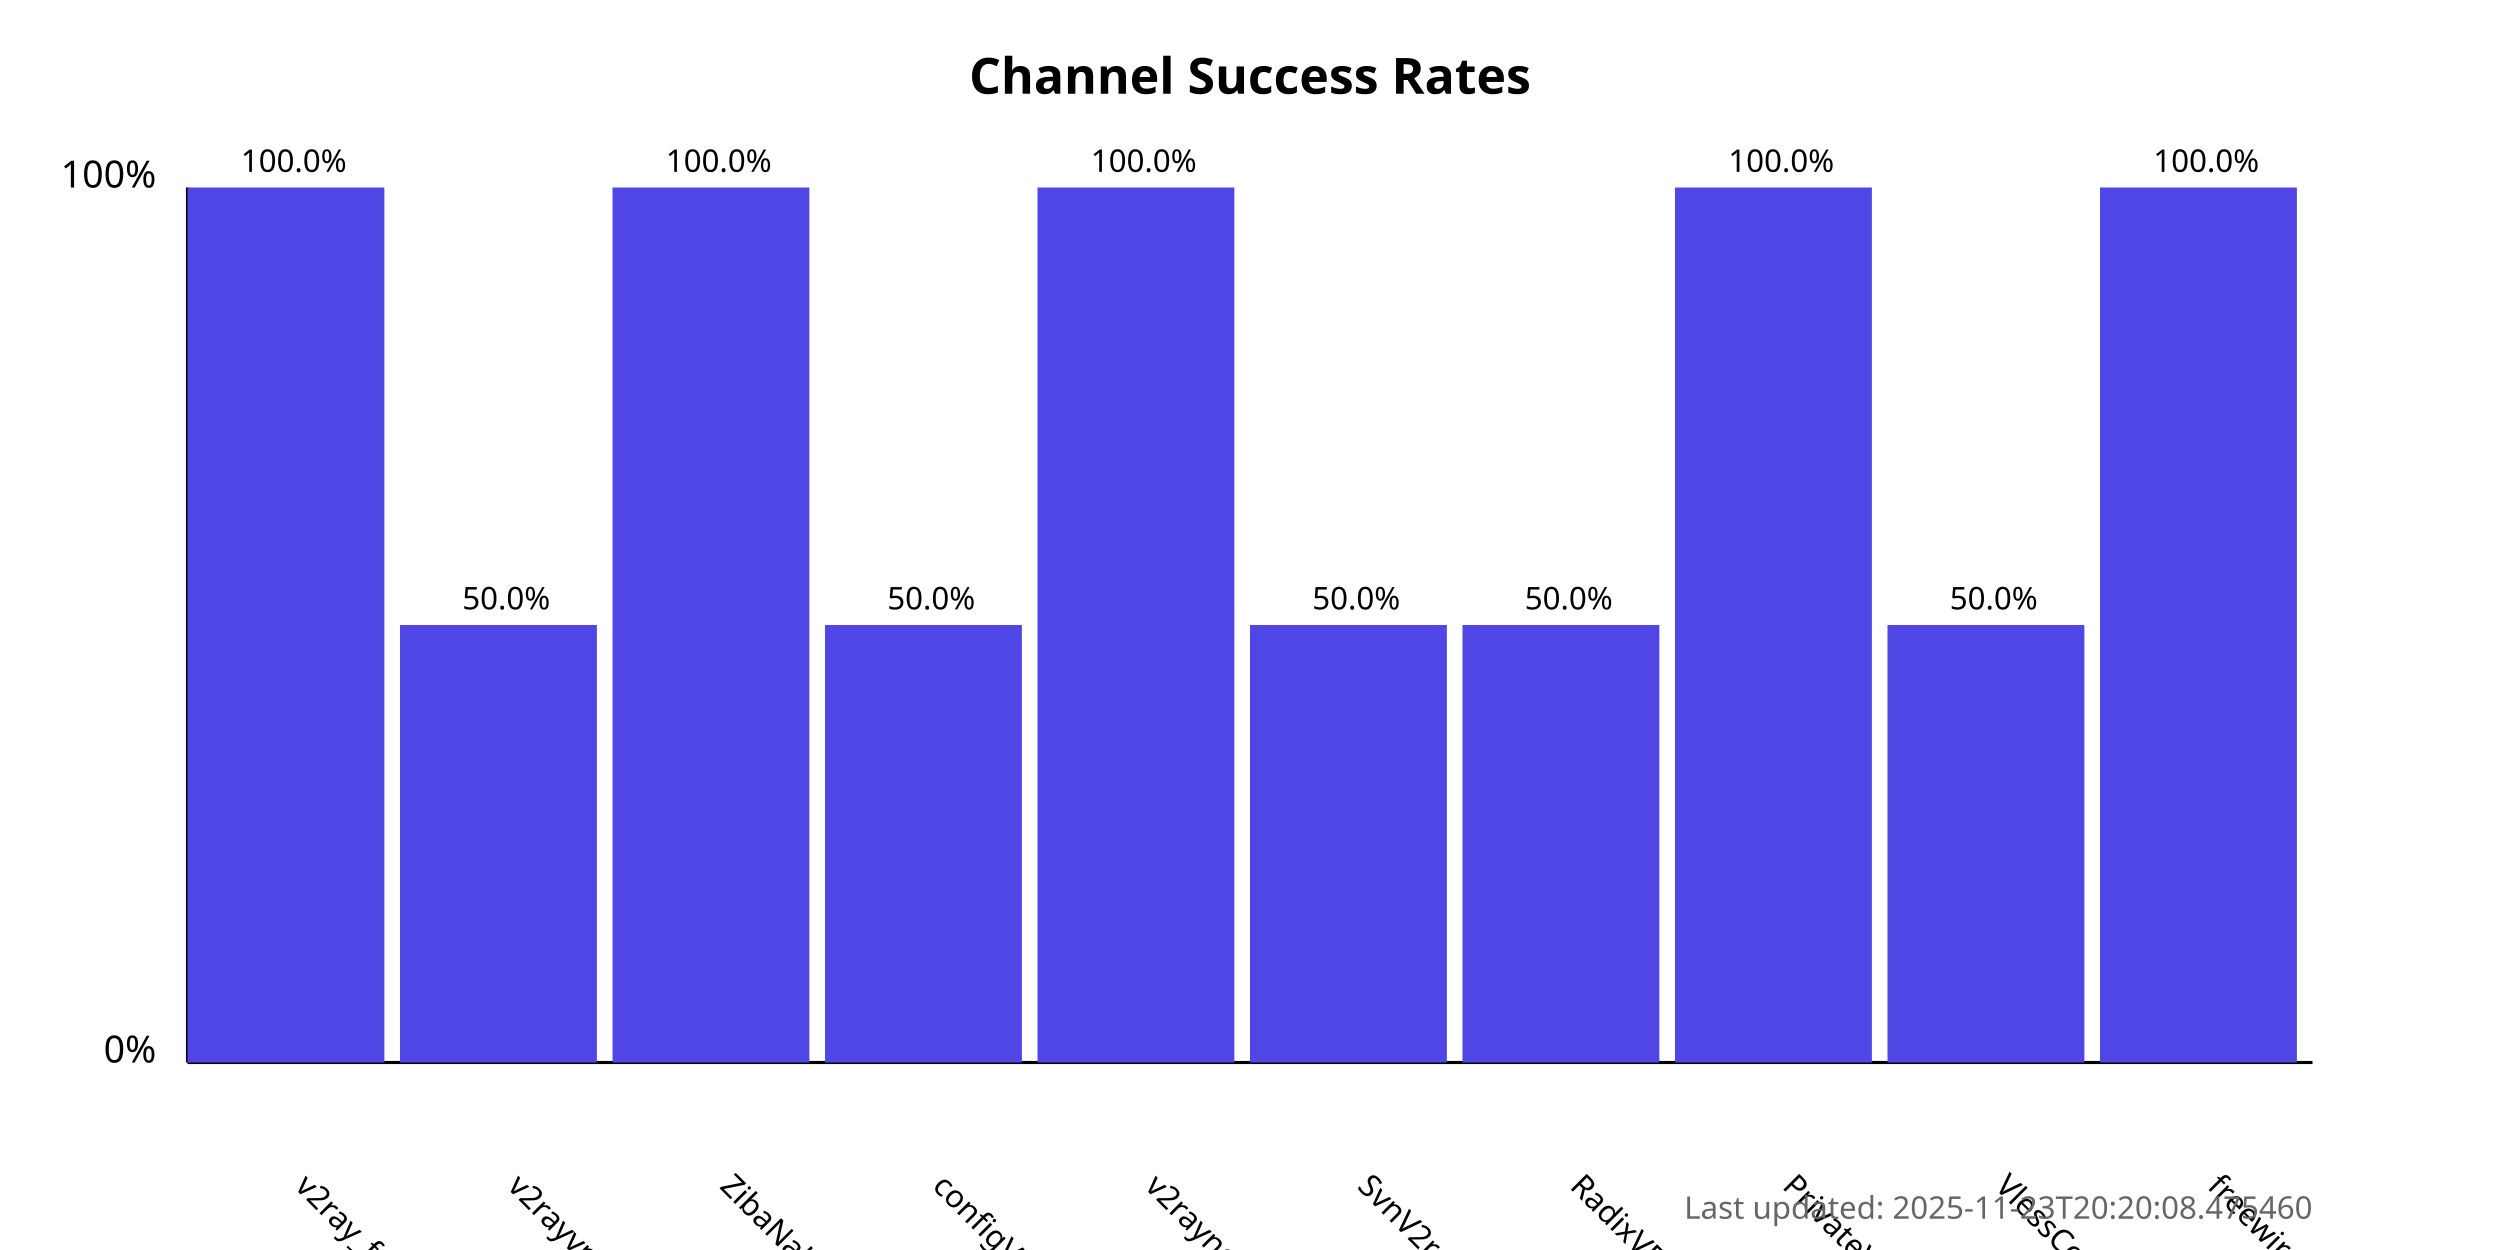
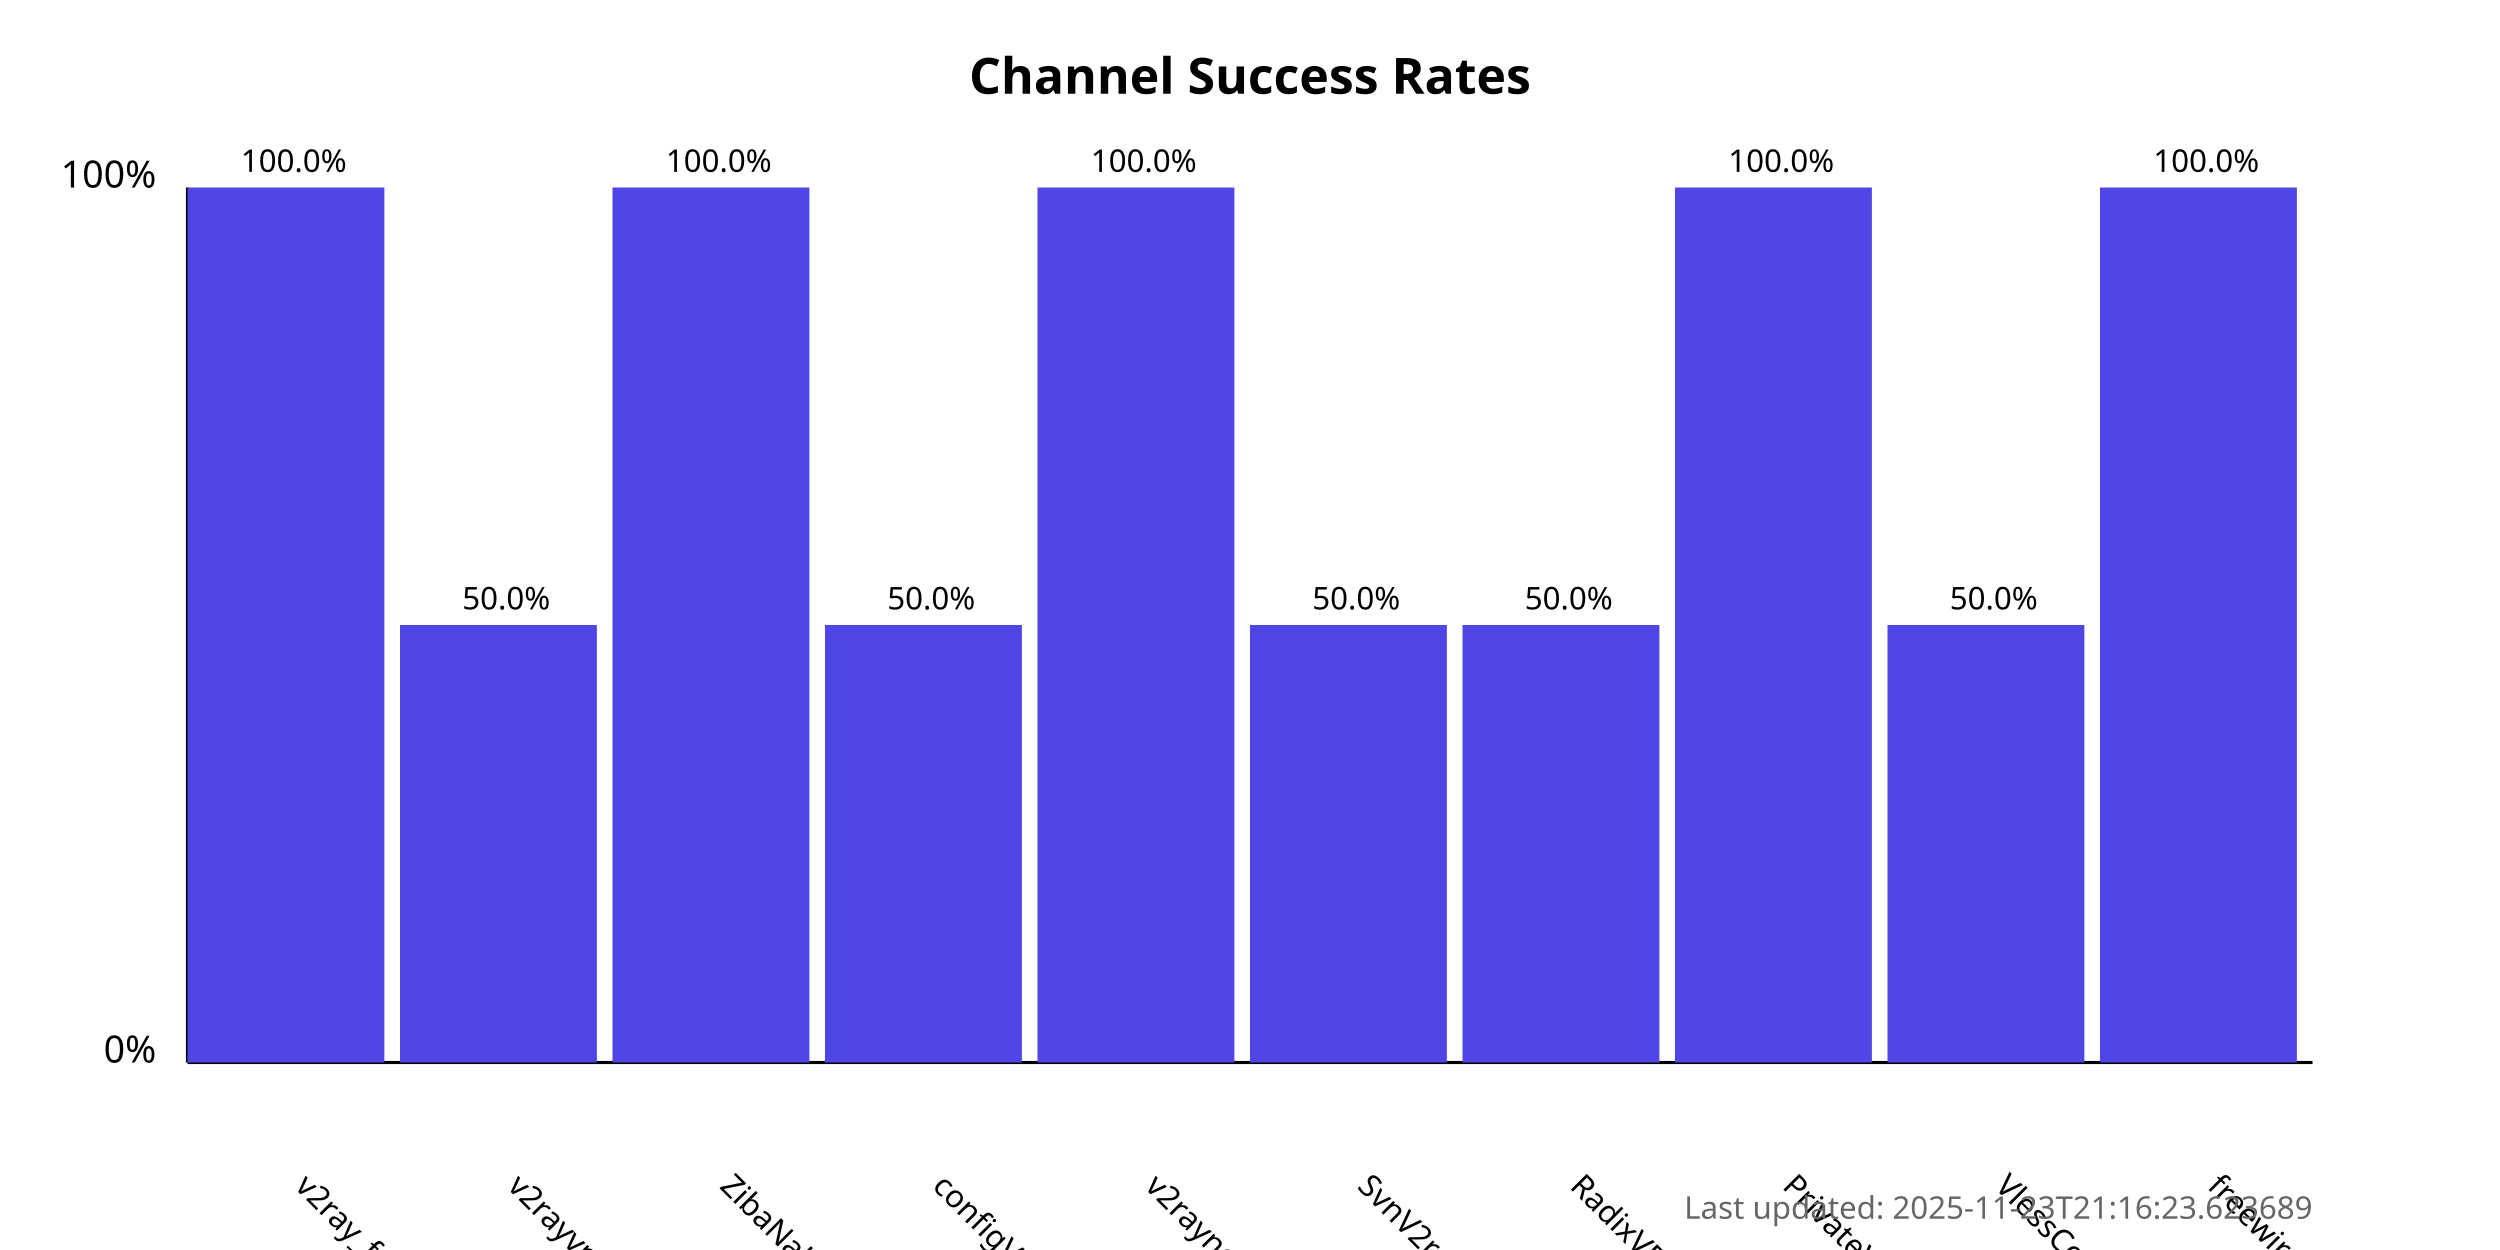
<svg xmlns="http://www.w3.org/2000/svg" width="800" height="400">
  <style>
            .chart-title { font: bold 16px sans-serif; }
            .axis-label { font: 12px sans-serif; }
            .tick-label { font: 10px sans-serif; }
            .bar { fill: #4f46e5; }
            .bar:hover { fill: #6366f1; }
            .timestamp { font: 10px sans-serif; fill: #666; }
        </style>
  <text x="400.0" y="30" text-anchor="middle" class="chart-title">
            Channel Success Rates
        </text>
  <line x1="60" y1="340" x2="60" y2="60" stroke="black" stroke-width="1" />
  <line x1="60" y1="340" x2="740" y2="340" stroke="black" stroke-width="1" />
  <text x="50" y="340" text-anchor="end" class="axis-label">0%</text>
  <text x="50" y="60" text-anchor="end" class="axis-label">100%</text>
  <g>
    <rect x="60" y="60.0" width="63.0" height="280.0" class="bar" />
    <text x="94.0" y="380" transform="rotate(45, 94.0, 380)" text-anchor="start" class="tick-label">
                v2ray_free_conf
            </text>
    <text x="94.0" y="55.0" text-anchor="middle" class="tick-label">
                100.0%
            </text>
  </g>
  <g>
    <rect x="128.0" y="200.0" width="63.0" height="140.0" class="bar" />
    <text x="162.0" y="380" transform="rotate(45, 162.0, 380)" text-anchor="start" class="tick-label">
                v2rayvpno
            </text>
    <text x="162.0" y="195.0" text-anchor="middle" class="tick-label">
                50.0%
            </text>
  </g>
  <g>
    <rect x="196.0" y="60.0" width="63.0" height="280.0" class="bar" />
    <text x="230.0" y="380" transform="rotate(45, 230.0, 380)" text-anchor="start" class="tick-label">
                ZibaNabz
            </text>
    <text x="230.0" y="55.0" text-anchor="middle" class="tick-label">
                100.0%
            </text>
  </g>
  <g>
    <rect x="264.0" y="200.0" width="63.0" height="140.0" class="bar" />
    <text x="298.0" y="380" transform="rotate(45, 298.0, 380)" text-anchor="start" class="tick-label">
                configV2rayForFree
            </text>
    <text x="298.0" y="195.0" text-anchor="middle" class="tick-label">
                50.0%
            </text>
  </g>
  <g>
    <rect x="332.0" y="60.0" width="63.0" height="280.0" class="bar" />
    <text x="366.0" y="380" transform="rotate(45, 366.0, 380)" text-anchor="start" class="tick-label">
                v2rayngvpn
            </text>
    <text x="366.0" y="55.0" text-anchor="middle" class="tick-label">
                100.0%
            </text>
  </g>
  <g>
    <rect x="400.0" y="200.0" width="63.0" height="140.0" class="bar" />
    <text x="434.0" y="380" transform="rotate(45, 434.0, 380)" text-anchor="start" class="tick-label">
                SvnV2ray
            </text>
    <text x="434.0" y="195.0" text-anchor="middle" class="tick-label">
                50.0%
            </text>
  </g>
  <g>
    <rect x="468.0" y="200.0" width="63.0" height="140.0" class="bar" />
    <text x="502.0" y="380" transform="rotate(45, 502.0, 380)" text-anchor="start" class="tick-label">
                RadixVPN
            </text>
    <text x="502.0" y="195.0" text-anchor="middle" class="tick-label">
                50.0%
            </text>
  </g>
  <g>
    <rect x="536.0" y="60.0" width="63.0" height="280.0" class="bar" />
    <text x="570.0" y="380" transform="rotate(45, 570.0, 380)" text-anchor="start" class="tick-label">
                PrivateVPNs
            </text>
    <text x="570.0" y="55.0" text-anchor="middle" class="tick-label">
                100.0%
            </text>
  </g>
  <g>
    <rect x="604.0" y="200.0" width="63.0" height="140.0" class="bar" />
    <text x="638.0" y="380" transform="rotate(45, 638.0, 380)" text-anchor="start" class="tick-label">
                VlessConfig
            </text>
    <text x="638.0" y="195.0" text-anchor="middle" class="tick-label">
                50.0%
            </text>
  </g>
  <g>
    <rect x="672.0" y="60.0" width="63.0" height="280.0" class="bar" />
    <text x="706.0" y="380" transform="rotate(45, 706.0, 380)" text-anchor="start" class="tick-label">
                freewireguard
            </text>
    <text x="706.0" y="55.0" text-anchor="middle" class="tick-label">
                100.0%
            </text>
  </g>
  <text x="740" y="390" text-anchor="end" class="timestamp">
-             Last updated: 2025-11-23T20:20:08.475460
+             Last updated: 2025-11-23T21:16:23.623689
        </text>
</svg>
